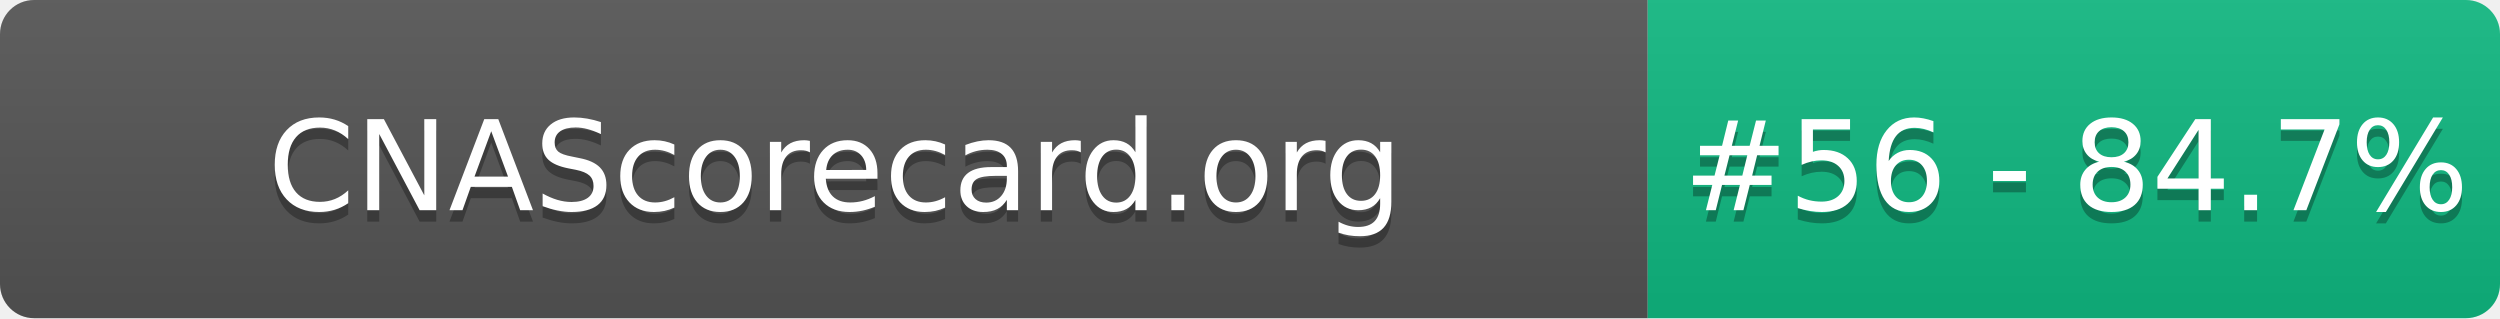
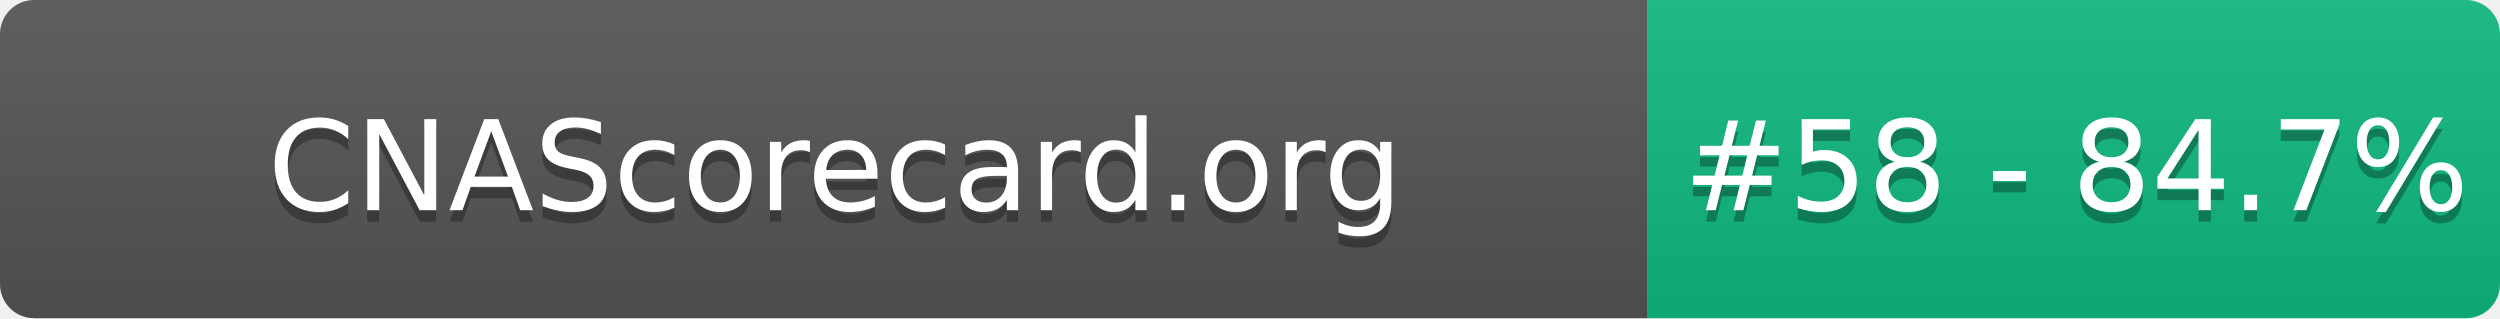
- <svg xmlns="http://www.w3.org/2000/svg" width="220" height="28" role="img" aria-label="CNAScorecard.org: #56 - 84.7%">
+ <svg xmlns="http://www.w3.org/2000/svg" width="220" height="28" role="img" aria-label="CNAScorecard.org: #58 - 84.7%">
  <linearGradient id="s" x2="0" y2="100%">
    <stop offset="0" stop-color="#bbb" stop-opacity=".1" />
    <stop offset="1" stop-opacity=".1" />
  </linearGradient>
  <clipPath id="r">
    <rect width="220" height="28" rx="3" fill="#fff" />
  </clipPath>
  <g clip-path="url(#r)">
    <rect width="145" height="28" fill="#555" />
    <rect x="145" width="75" height="28" fill="#10B981" />
    <rect width="220" height="28" fill="url(#s)" />
  </g>
  <g fill="#fff" text-anchor="middle" font-family="Verdana,Geneva,DejaVu Sans,sans-serif" text-rendering="geometricPrecision" font-size="110">
    <text aria-hidden="true" x="735" y="195" fill="#010101" fill-opacity=".3" transform="scale(.1)" textLength="1350">CNAScorecard.org</text>
    <text x="735" y="185" transform="scale(.1)" fill="#fff" textLength="1350">CNAScorecard.org</text>
-     <text aria-hidden="true" x="1827" y="195" fill="#010101" fill-opacity=".3" transform="scale(.1)" textLength="605">#56 - 84.7%</text>
-     <text x="1827" y="185" transform="scale(.1)" fill="#fff" textLength="605">#56 - 84.7%</text>
+     <text aria-hidden="true" x="1827" y="195" fill="#010101" fill-opacity=".3" transform="scale(.1)" textLength="605">#58 - 84.7%</text>
+     <text x="1827" y="185" transform="scale(.1)" fill="#fff" textLength="605">#58 - 84.7%</text>
  </g>
</svg>
